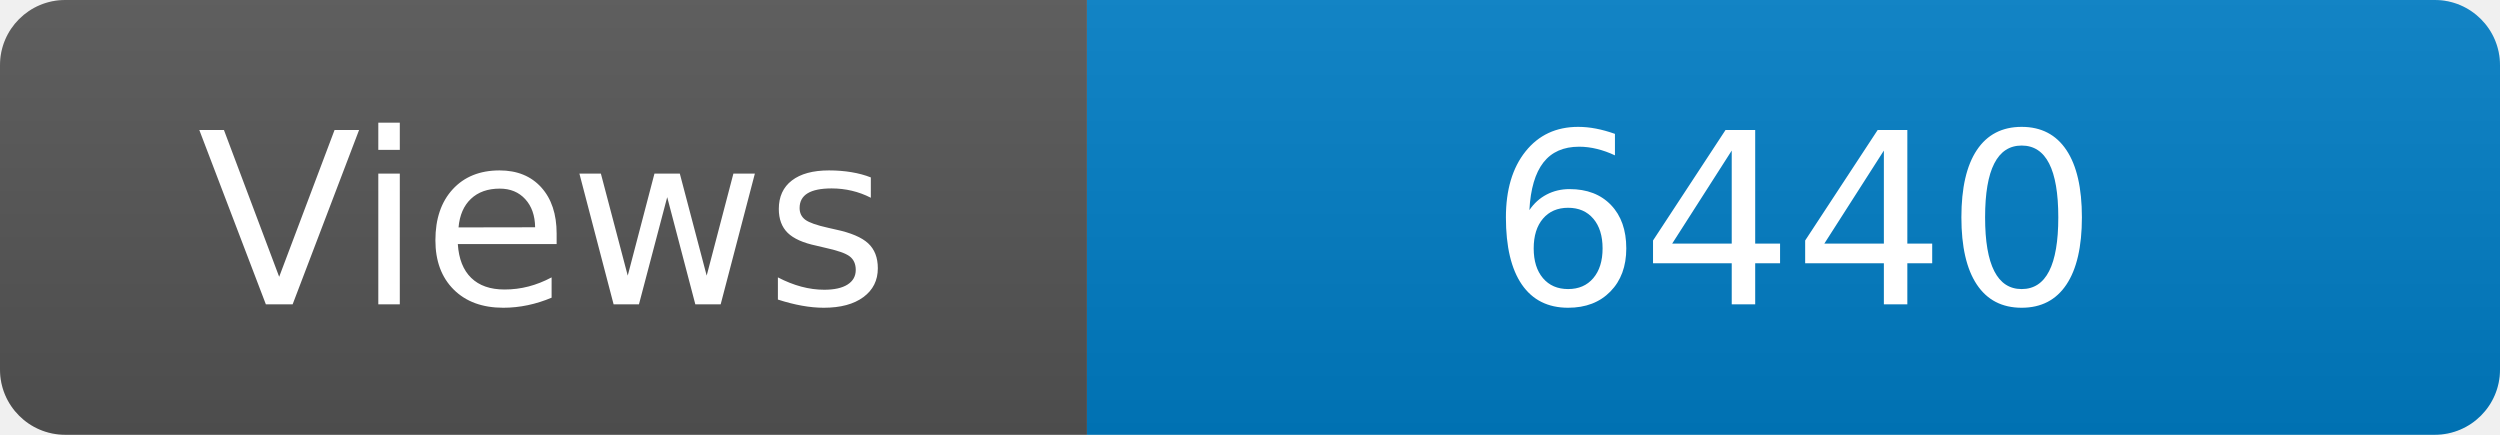
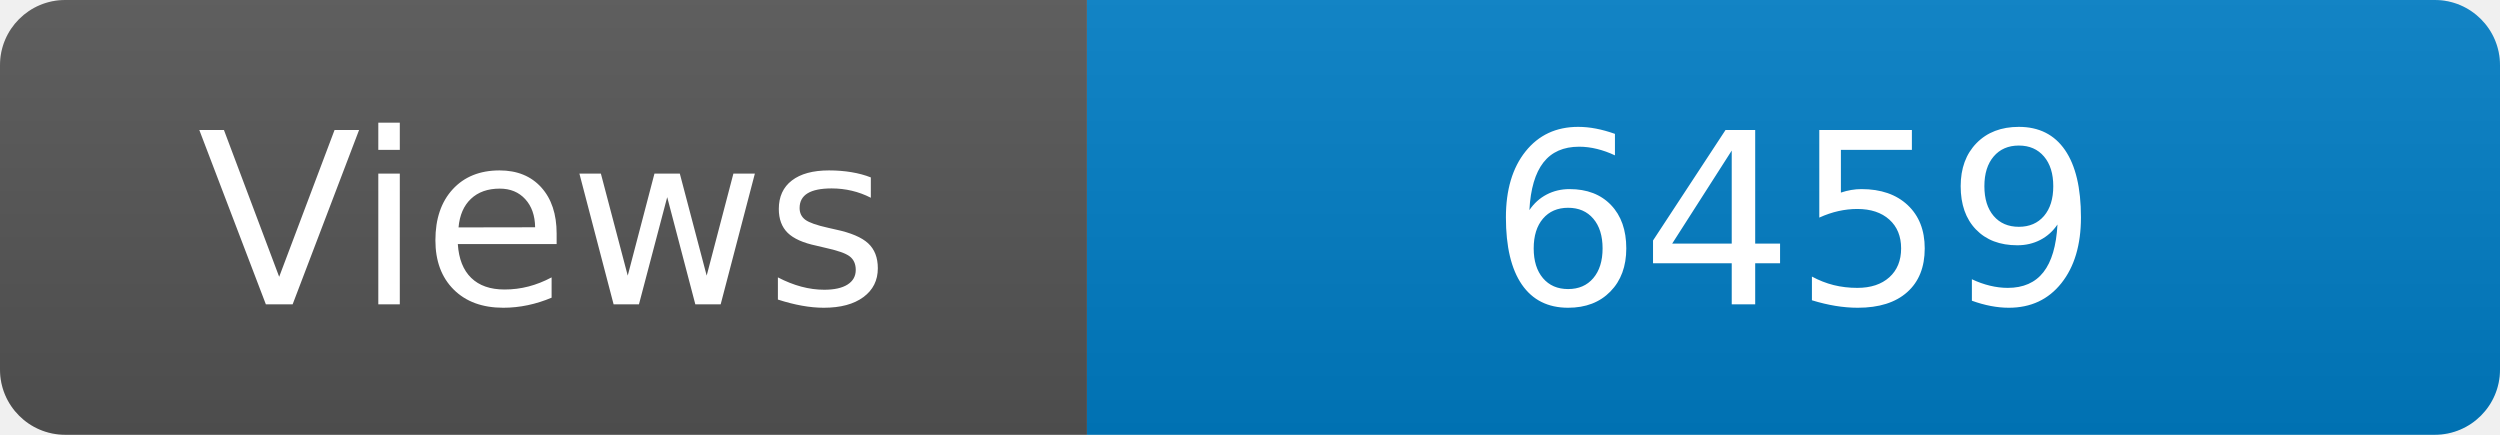
<svg xmlns="http://www.w3.org/2000/svg" width="115" height="20" role="img" aria-label="Maintained?: yes">
  <linearGradient id="s" x2="0" y2="100%">
    <stop offset="0" stop-color="#bbb" stop-opacity=".1" />
    <stop offset="1" stop-opacity=".1" />
  </linearGradient>
  <clipPath id="r">
    <rect width="115" height="20" rx="3" fill="#fff" />
  </clipPath>
  <g clip-path="url(#r)">
    <rect width="50" height="20" fill="#555" />
    <rect x="50" width="160" height="20" fill="#007ec6" />
    <rect width="115" height="20" fill="url(#s)" />
  </g>
  <g fill="#fff" text-anchor="middle" font-family="Verdana,Geneva,DejaVu Sans,sans-serif" font-size="110">
    <text x="250" y="140" transform="scale(.1)" fill="#fff">Views</text>
-     <text x="825" y="140" transform="scale(.1)" fill="#fff">6440</text>
+     <text x="825" y="140" transform="scale(.1)" fill="#fff">6459</text>
  </g>
</svg>
